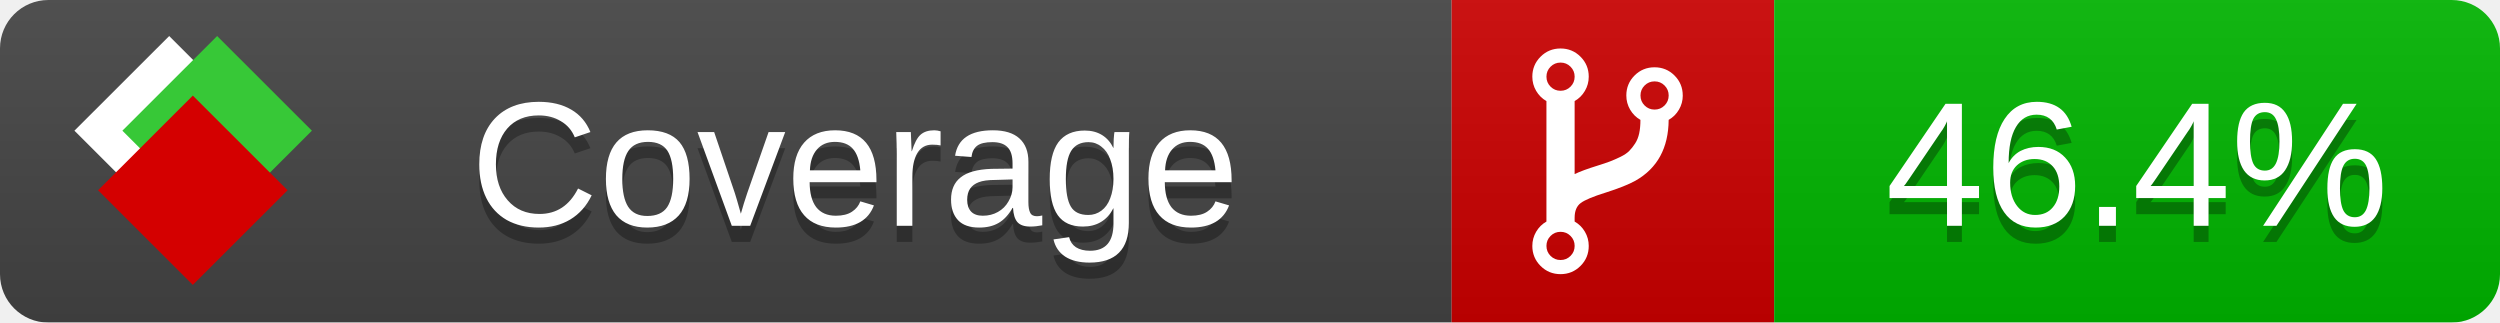
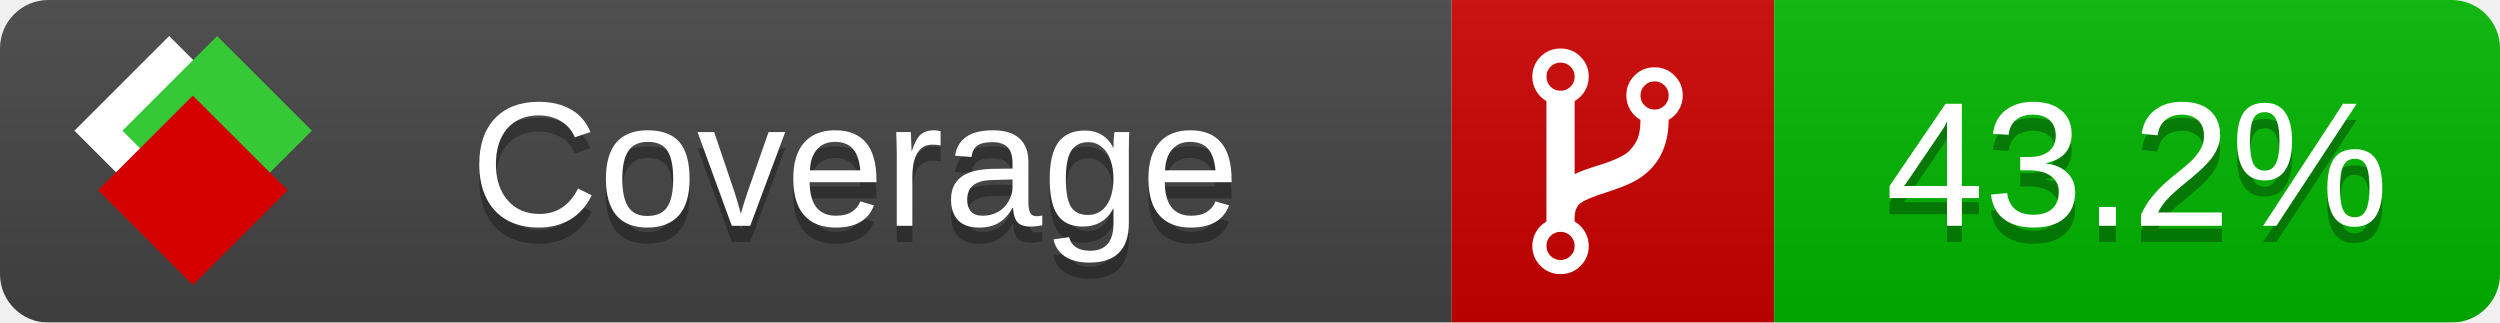
<svg xmlns="http://www.w3.org/2000/svg" xmlns:xlink="http://www.w3.org/1999/xlink" width="155" height="20">
  <style type="text/css">
          
            @keyframes fade1 {
                0% { visibility: visible; opacity: 1; }
               27% { visibility: visible; opacity: 1; }
               33% { visibility: hidden; opacity: 0; }
               60% { visibility: hidden; opacity: 0; }
               66% { visibility: hidden; opacity: 0; }
               93% { visibility: hidden; opacity: 0; }
              100% { visibility: visible; opacity: 1; }
            }
            @keyframes fade2 {
                0% { visibility: hidden; opacity: 0; }
               27% { visibility: hidden; opacity: 0; }
               33% { visibility: visible; opacity: 1; }
               60% { visibility: visible; opacity: 1; }
               66% { visibility: hidden; opacity: 0; }
               93% { visibility: hidden; opacity: 0; }
              100% { visibility: hidden; opacity: 0; }
            }
            @keyframes fade3 {
                0% { visibility: hidden; opacity: 0; }
               27% { visibility: hidden; opacity: 0; }
               33% { visibility: hidden; opacity: 0; }
               60% { visibility: hidden; opacity: 0; }
               66% { visibility: visible; opacity: 1; }
               93% { visibility: visible; opacity: 1; }
              100% { visibility: hidden; opacity: 0; }
            }
            .linecoverage {
                animation-duration: 15s;
                animation-name: fade1;
                animation-iteration-count: infinite;
            }
            .branchcoverage {
                animation-duration: 15s;
                animation-name: fade2;
                animation-iteration-count: infinite;
            }
            .methodcoverage {
                animation-duration: 15s;
                animation-name: fade3;
                animation-iteration-count: infinite;
            }
          
    </style>
  <defs>
    <linearGradient id="gradient" x2="0" y2="100%">
      <stop offset="0" stop-color="#bbb" stop-opacity=".1" />
      <stop offset="1" stop-opacity=".1" />
    </linearGradient>
    <linearGradient id="c">
      <stop offset="0" stop-color="#d40000" />
      <stop offset="1" stop-color="#ff2a2a" />
    </linearGradient>
    <linearGradient id="a">
      <stop offset="0" stop-color="#e0e0de" />
      <stop offset="1" stop-color="#fff" />
    </linearGradient>
    <linearGradient id="b">
      <stop offset="0" stop-color="#37c837" />
      <stop offset="1" stop-color="#217821" />
    </linearGradient>
    <linearGradient xlink:href="#a" id="e" x1="106.44" x2="69.96" y1="-11.96" y2="-46.84" gradientTransform="matrix(-.8426 -.00045 -.00045 -.8426 -94.27 -75.82)" gradientUnits="userSpaceOnUse" />
    <linearGradient xlink:href="#b" id="f" x1="56.19" x2="77.97" y1="-23.45" y2="10.62" gradientTransform="matrix(.8426 .00045 .00045 .8426 94.27 75.82)" gradientUnits="userSpaceOnUse" />
    <linearGradient xlink:href="#c" id="g" x1="79.98" x2="132.9" y1="10.79" y2="10.79" gradientTransform="matrix(.8426 .00045 .00045 .8426 94.27 75.82)" gradientUnits="userSpaceOnUse" />
    <mask id="mask">
      <rect width="155" height="20" rx="3" fill="#fff" />
    </mask>
    <g id="icon" transform="matrix(.04486 0 0 .04481 -.48 -.63)">
      <rect width="52.92" height="52.92" x="-109.72" y="-27.13" fill="url(#e)" transform="rotate(-135)" />
      <rect width="52.92" height="52.92" x="70.19" y="-39.18" fill="url(#f)" transform="rotate(45)" />
      <rect width="52.92" height="52.92" x="80.05" y="-15.74" fill="url(#g)" transform="rotate(45)" />
    </g>
  </defs>
  <g mask="url(#mask)">
    <rect x="0" y="0" width="90" height="20" fill="#444" />
    <rect x="90" y="0" width="20" height="20" fill="#c00" />
    <rect x="110" y="0" width="45" height="20" fill="#00B600" />
    <rect x="0" y="0" width="155" height="20" fill="url(#gradient)" />
  </g>
  <g>
    <path class="" fill="#fff" d="m 97.628,15.247 q 0,-0.364 -0.255,-0.619 -0.255,-0.255 -0.619,-0.255 -0.364,0 -0.619,0.255 -0.255,0.255 -0.255,0.619 0,0.364 0.255,0.619 0.255,0.255 0.619,0.255 0.364,0 0.619,-0.255 0.255,-0.255 0.255,-0.619 z m 0,-10.493 q 0,-0.364 -0.255,-0.619 -0.255,-0.255 -0.619,-0.255 -0.364,0 -0.619,0.255 -0.255,0.255 -0.255,0.619 0,0.364 0.255,0.619 0.255,0.255 0.619,0.255 0.364,0 0.619,-0.255 0.255,-0.255 0.255,-0.619 z m 5.83,1.166 q 0,-0.364 -0.255,-0.619 -0.255,-0.255 -0.619,-0.255 -0.364,0 -0.619,0.255 -0.255,0.255 -0.255,0.619 0,0.364 0.255,0.619 0.255,0.255 0.619,0.255 0.364,0 0.619,-0.255 0.255,-0.255 0.255,-0.619 z m 0.874,0 q 0,0.474 -0.237,0.879 -0.237,0.405 -0.638,0.633 -0.018,2.614 -2.059,3.771 -0.619,0.346 -1.849,0.738 -1.166,0.364 -1.544,0.647 -0.378,0.282 -0.378,0.911 l 0,0.237 q 0.401,0.228 0.638,0.633 0.237,0.405 0.237,0.879 0,0.729 -0.51,1.239 -0.51,0.51 -1.239,0.51 -0.729,0 -1.239,-0.51 -0.51,-0.51 -0.51,-1.239 0,-0.474 0.237,-0.879 0.237,-0.405 0.638,-0.633 l 0,-7.469 q -0.401,-0.228 -0.638,-0.633 -0.237,-0.405 -0.237,-0.879 0,-0.729 0.51,-1.239 0.51,-0.51 1.239,-0.51 0.729,0 1.239,0.51 0.51,0.51 0.51,1.239 0,0.474 -0.237,0.879 -0.237,0.405 -0.638,0.633 l 0,4.527 q 0.492,-0.237 1.403,-0.519 0.501,-0.155 0.797,-0.269 0.296,-0.114 0.642,-0.282 0.346,-0.169 0.537,-0.36 0.191,-0.191 0.369,-0.465 0.178,-0.273 0.255,-0.633 0.077,-0.36 0.077,-0.833 -0.401,-0.228 -0.638,-0.633 -0.237,-0.405 -0.237,-0.879 0,-0.729 0.51,-1.239 0.51,-0.51 1.239,-0.51 0.729,0 1.239,0.51 0.51,0.51 0.51,1.239 z" />
  </g>
  <g fill="#fff" text-anchor="middle" font-family="Verdana,Arial,Geneva,sans-serif" font-size="11">
    <a xlink:href="https://github.com/danielpalme/ReportGenerator" target="_top">
      <use xlink:href="#icon" transform="translate(3,1) scale(3.5)" />
    </a>
    <text x="53" y="15" fill="#010101" fill-opacity=".3">Coverage</text>
    <text x="53" y="14" fill="#fff">Coverage</text>
-     <text class="" x="132.5" y="15" fill="#010101" fill-opacity=".3">46.4%</text>
-     <text class="" x="132.5" y="14">46.4%</text>
+     <text class="" x="132.5" y="15" fill="#010101" fill-opacity=".3">43.2%</text>
+     <text class="" x="132.5" y="14">43.2%</text>
  </g>
  <g>
    <rect class="" x="90" y="0" width="65" height="20" fill-opacity="0" />
  </g>
</svg>
